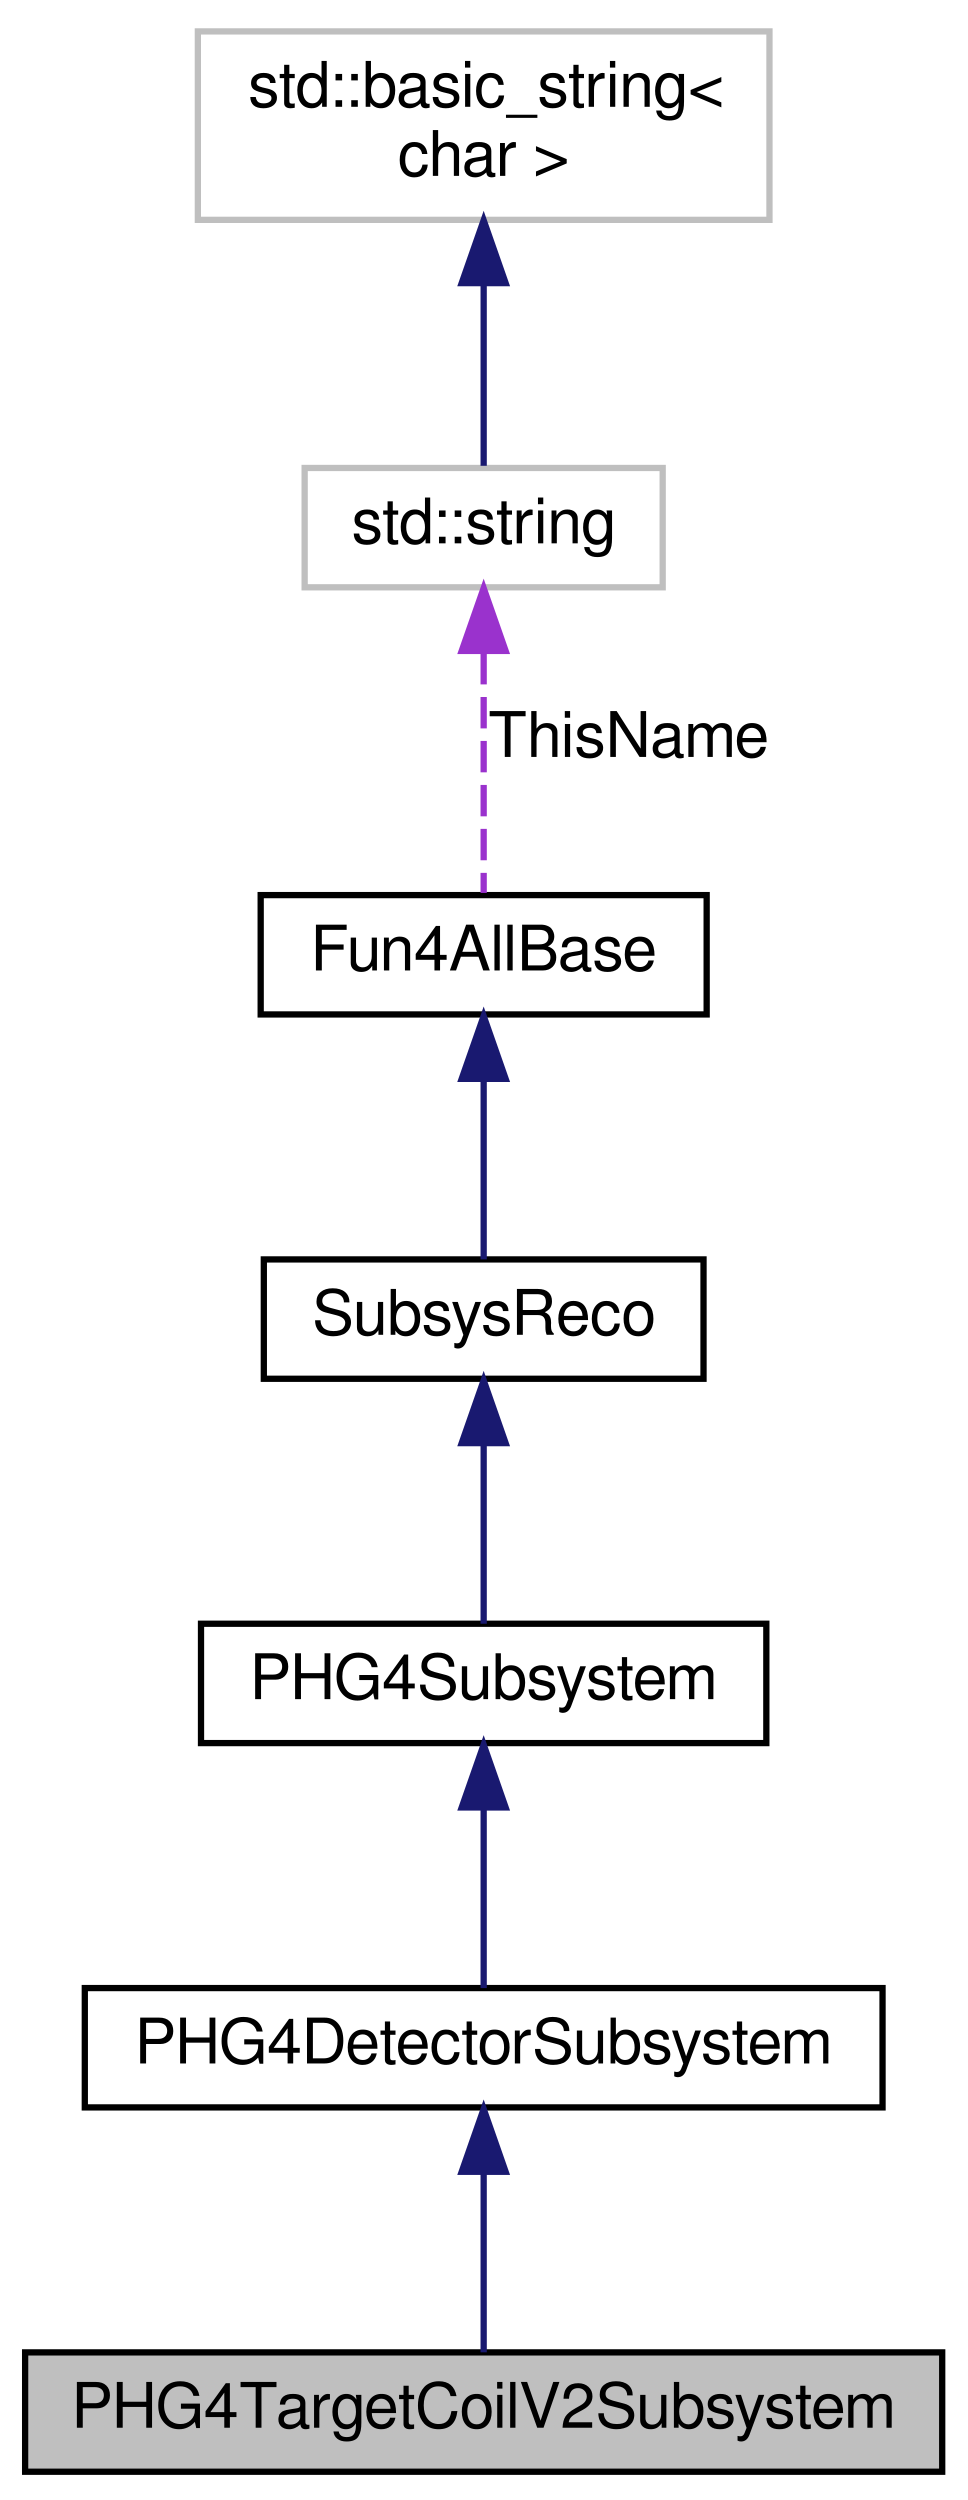
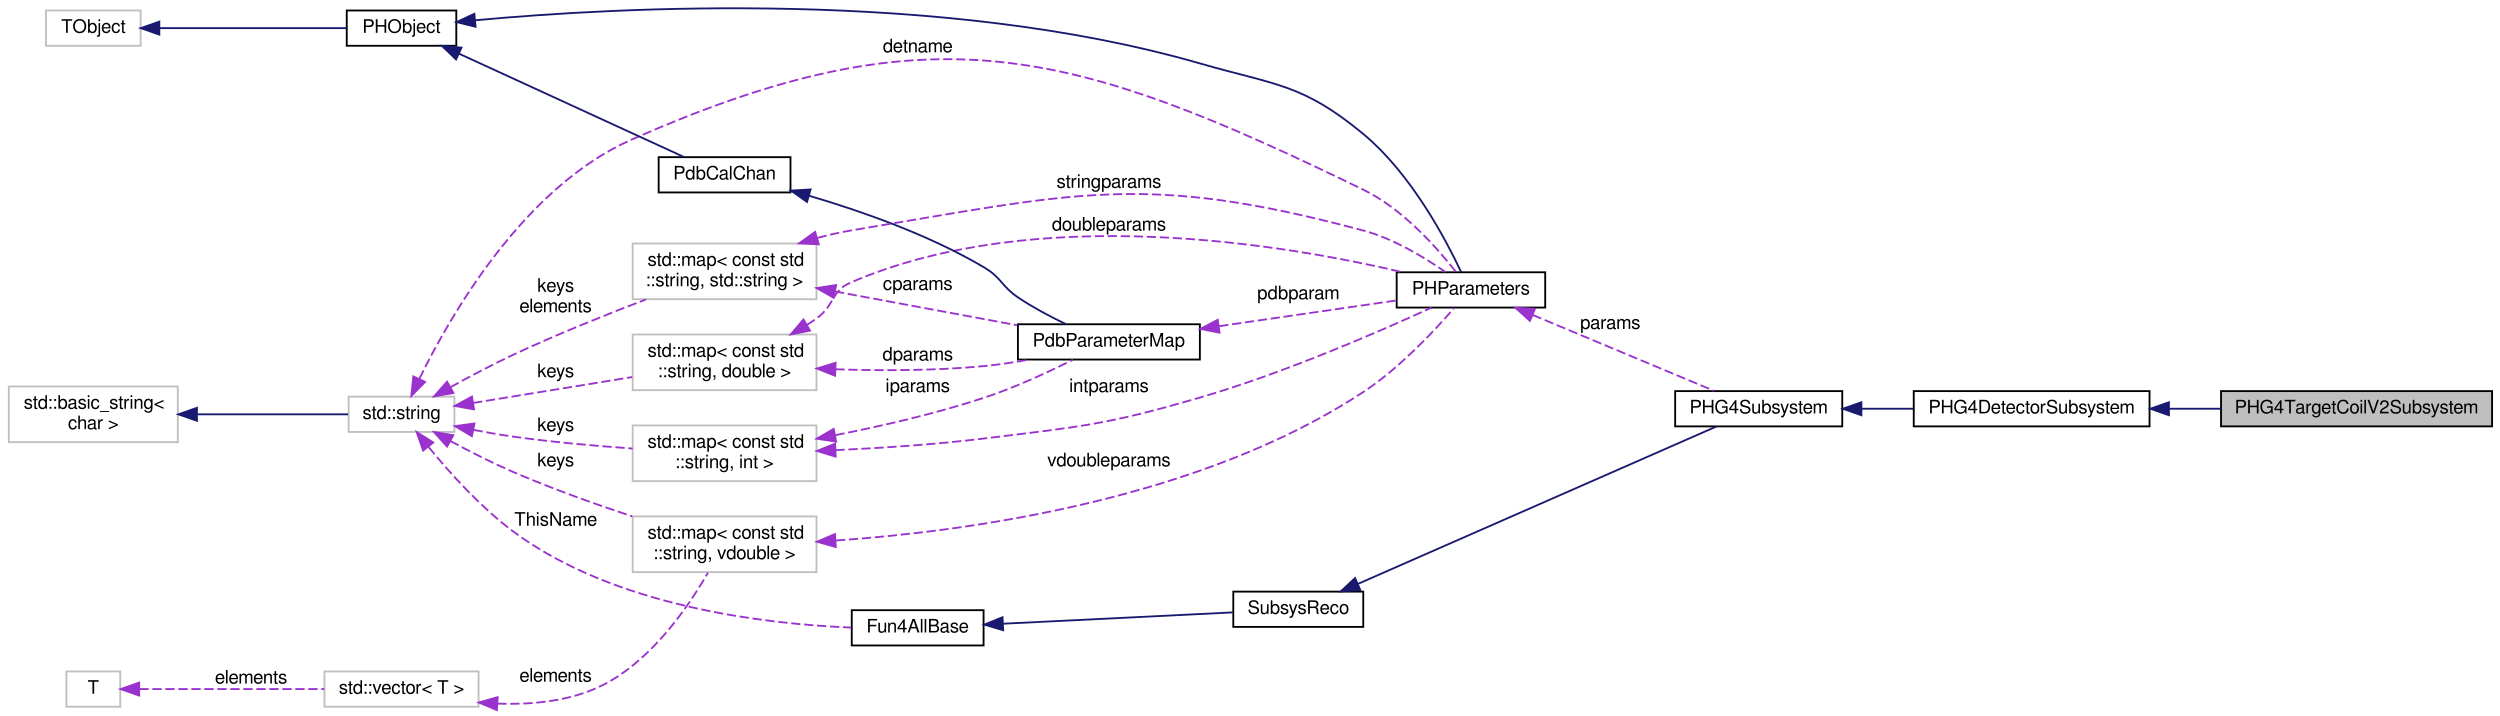
- <svg xmlns="http://www.w3.org/2000/svg" xmlns:xlink="http://www.w3.org/1999/xlink" width="154pt" height="398pt" viewBox="0.00 0.00 154.00 398.00">
-   <g id="graph0" class="graph" transform="scale(1 1) rotate(0) translate(4 394)">
+ <svg xmlns="http://www.w3.org/2000/svg" xmlns:xlink="http://www.w3.org/1999/xlink" width="1346pt" height="385pt" viewBox="0.00 0.00 1346.00 385.15">
+   <g id="graph0" class="graph" transform="scale(1 1) rotate(0) translate(4 381.151)">
    <g id="node1" class="node">
-       <polygon fill="#bfbfbf" stroke="black" points="0,-0.5 0,-19.5 146,-19.5 146,-0.5 0,-0.5" />
-       <text text-anchor="middle" x="73" y="-7.5" font-family="FreeSans" font-size="10.00">PHG4TargetCoilV2Subsystem</text>
+       <polygon fill="#bfbfbf" stroke="black" points="1192,-151.5 1192,-170.5 1338,-170.5 1338,-151.5 1192,-151.5" />
+       <text text-anchor="middle" x="1265" y="-158.5" font-family="FreeSans" font-size="10.00">PHG4TargetCoilV2Subsystem</text>
    </g>
    <g id="node2" class="node">
      <g id="a_node2">
        <a xlink:href="../../d5/d29/classPHG4DetectorSubsystem.html" target="_top" xlink:title="PHG4DetectorSubsystem">
-           <polygon fill="none" stroke="black" points="9.5,-58.5 9.5,-77.5 136.5,-77.5 136.5,-58.5 9.5,-58.5" />
-           <text text-anchor="middle" x="73" y="-65.5" font-family="FreeSans" font-size="10.00">PHG4DetectorSubsystem</text>
+           <polygon fill="none" stroke="black" points="1026.5,-151.5 1026.5,-170.5 1153.5,-170.5 1153.5,-151.5 1026.5,-151.5" />
+           <text text-anchor="middle" x="1090" y="-158.5" font-family="FreeSans" font-size="10.00">PHG4DetectorSubsystem</text>
        </a>
      </g>
    </g>
    <g id="edge1" class="edge">
-       <path fill="none" stroke="midnightblue" d="M73,-47.953C73,-38.288 73,-27.031 73,-19.505" />
-       <polygon fill="midnightblue" stroke="midnightblue" points="69.5,-48.25 73,-58.25 76.5,-48.25 69.5,-48.25" />
+       <path fill="none" stroke="midnightblue" d="M1164.14,-161C1173.27,-161 1182.6,-161 1191.71,-161" />
+       <polygon fill="midnightblue" stroke="midnightblue" points="1163.95,-157.5 1153.95,-161 1163.95,-164.5 1163.95,-157.5" />
    </g>
    <g id="node3" class="node">
      <g id="a_node3">
        <a xlink:href="../../db/df7/classPHG4Subsystem.html" target="_top" xlink:title="PHG4Subsystem">
-           <polygon fill="none" stroke="black" points="28,-116.5 28,-135.5 118,-135.5 118,-116.5 28,-116.5" />
-           <text text-anchor="middle" x="73" y="-123.5" font-family="FreeSans" font-size="10.00">PHG4Subsystem</text>
+           <polygon fill="none" stroke="black" points="898,-151.5 898,-170.5 988,-170.5 988,-151.5 898,-151.5" />
+           <text text-anchor="middle" x="943" y="-158.5" font-family="FreeSans" font-size="10.00">PHG4Subsystem</text>
        </a>
      </g>
    </g>
    <g id="edge2" class="edge">
-       <path fill="none" stroke="midnightblue" d="M73,-105.953C73,-96.287 73,-85.031 73,-77.505" />
-       <polygon fill="midnightblue" stroke="midnightblue" points="69.5,-106.25 73,-116.25 76.5,-106.25 69.5,-106.25" />
+       <path fill="none" stroke="midnightblue" d="M998.371,-161C1007.48,-161 1017,-161 1026.3,-161" />
+       <polygon fill="midnightblue" stroke="midnightblue" points="998.293,-157.5 988.293,-161 998.293,-164.5 998.293,-157.5" />
    </g>
    <g id="node4" class="node">
      <g id="a_node4">
        <a xlink:href="../../d0/d32/classSubsysReco.html" target="_top" xlink:title="SubsysReco">
-           <polygon fill="none" stroke="black" points="38,-174.5 38,-193.5 108,-193.5 108,-174.5 38,-174.5" />
-           <text text-anchor="middle" x="73" y="-181.5" font-family="FreeSans" font-size="10.00">SubsysReco</text>
+           <polygon fill="none" stroke="black" points="660,-43.5 660,-62.5 730,-62.5 730,-43.5 660,-43.5" />
+           <text text-anchor="middle" x="695" y="-50.5" font-family="FreeSans" font-size="10.00">SubsysReco</text>
        </a>
      </g>
    </g>
    <g id="edge3" class="edge">
-       <path fill="none" stroke="midnightblue" d="M73,-163.953C73,-154.287 73,-143.031 73,-135.505" />
-       <polygon fill="midnightblue" stroke="midnightblue" points="69.5,-164.25 73,-174.25 76.5,-164.25 69.5,-164.25" />
+       <path fill="none" stroke="midnightblue" d="M727.284,-66.735C777.903,-88.957 876.494,-132.241 920.218,-151.437" />
+       <polygon fill="midnightblue" stroke="midnightblue" points="728.394,-63.4 717.831,-62.584 725.58,-69.809 728.394,-63.4" />
    </g>
    <g id="node5" class="node">
      <g id="a_node5">
        <a xlink:href="../../d5/dec/classFun4AllBase.html" target="_top" xlink:title="Fun4AllBase">
-           <polygon fill="none" stroke="black" points="37.5,-232.5 37.5,-251.5 108.5,-251.5 108.5,-232.5 37.5,-232.5" />
-           <text text-anchor="middle" x="73" y="-239.5" font-family="FreeSans" font-size="10.00">Fun4AllBase</text>
+           <polygon fill="none" stroke="black" points="454.5,-33.5 454.5,-52.5 525.5,-52.5 525.5,-33.5 454.5,-33.5" />
+           <text text-anchor="middle" x="490" y="-40.5" font-family="FreeSans" font-size="10.00">Fun4AllBase</text>
        </a>
      </g>
    </g>
    <g id="edge4" class="edge">
-       <path fill="none" stroke="midnightblue" d="M73,-221.953C73,-212.287 73,-201.031 73,-193.505" />
-       <polygon fill="midnightblue" stroke="midnightblue" points="69.5,-222.25 73,-232.25 76.5,-222.25 69.5,-222.25" />
+       <path fill="none" stroke="midnightblue" d="M536.025,-45.218C573.443,-47.061 625.882,-49.644 659.896,-51.32" />
+       <polygon fill="midnightblue" stroke="midnightblue" points="536.057,-41.715 525.897,-44.719 535.713,-48.707 536.057,-41.715" />
    </g>
    <g id="node6" class="node">
      <g id="a_node6">
        <a xlink:title="STL class. ">
-           <polygon fill="none" stroke="#bfbfbf" points="44.5,-300.5 44.5,-319.5 101.5,-319.5 101.5,-300.5 44.5,-300.5" />
-           <text text-anchor="middle" x="73" y="-307.5" font-family="FreeSans" font-size="10.00">std::string</text>
+           <polygon fill="none" stroke="#bfbfbf" points="183.5,-148.5 183.5,-167.5 240.5,-167.5 240.5,-148.5 183.5,-148.5" />
+           <text text-anchor="middle" x="212" y="-155.5" font-family="FreeSans" font-size="10.00">std::string</text>
        </a>
      </g>
    </g>
    <g id="edge5" class="edge">
-       <path fill="none" stroke="#9a32cd" stroke-dasharray="5,2" d="M73,-290.041C73,-277.472 73,-261.563 73,-251.841" />
-       <polygon fill="#9a32cd" stroke="#9a32cd" points="69.5,-290.372 73,-300.372 76.5,-290.372 69.5,-290.372" />
-       <text text-anchor="middle" x="96" y="-273.5" font-family="FreeSans" font-size="10.00"> ThisName</text>
+       <path fill="none" stroke="#9a32cd" stroke-dasharray="5,2" d="M226.601,-140.351C237.736,-126.737 254.462,-108.083 272,-95 326.497,-54.348 408.258,-44.995 454.289,-43.133" />
+       <polygon fill="#9a32cd" stroke="#9a32cd" points="223.634,-138.458 220.14,-148.46 229.109,-142.821 223.634,-138.458" />
+       <text text-anchor="middle" x="295" y="-98" font-family="FreeSans" font-size="10.00"> ThisName</text>
+     </g>
+     <g id="node11" class="node">
+       <polygon fill="none" stroke="#bfbfbf" points="336.5,-171 336.5,-201 435.5,-201 435.5,-171 336.5,-171" />
+       <text text-anchor="start" x="344.5" y="-189" font-family="FreeSans" font-size="10.00">std::map&lt; const std</text>
+       <text text-anchor="middle" x="386" y="-178" font-family="FreeSans" font-size="10.00">::string, double &gt;</text>
+     </g>
+     <g id="edge11" class="edge">
+       <path fill="none" stroke="#9a32cd" stroke-dasharray="5,2" d="M250.527,-164.109C275.682,-168.204 309.054,-173.637 336.26,-178.066" />
+       <polygon fill="#9a32cd" stroke="#9a32cd" points="251.067,-160.651 240.635,-162.499 249.942,-167.56 251.067,-160.651" />
+       <text text-anchor="middle" x="295" y="-178" font-family="FreeSans" font-size="10.00"> keys</text>
+     </g>
+     <g id="node12" class="node">
+       <polygon fill="none" stroke="#bfbfbf" points="336.5,-122 336.5,-152 435.5,-152 435.5,-122 336.5,-122" />
+       <text text-anchor="start" x="344.5" y="-140" font-family="FreeSans" font-size="10.00">std::map&lt; const std</text>
+       <text text-anchor="middle" x="386" y="-129" font-family="FreeSans" font-size="10.00">::string, int &gt;</text>
+     </g>
+     <g id="edge13" class="edge">
+       <path fill="none" stroke="#9a32cd" stroke-dasharray="5,2" d="M250.805,-149.605C257.825,-148.247 265.115,-146.971 272,-146 293.046,-143.033 316.447,-140.967 336.469,-139.571" />
+       <polygon fill="#9a32cd" stroke="#9a32cd" points="249.902,-146.216 240.792,-151.626 251.287,-153.078 249.902,-146.216" />
+       <text text-anchor="middle" x="295" y="-149" font-family="FreeSans" font-size="10.00"> keys</text>
+     </g>
+     <g id="node15" class="node">
+       <polygon fill="none" stroke="#bfbfbf" points="336.5,-220 336.5,-250 435.5,-250 435.5,-220 336.5,-220" />
+       <text text-anchor="start" x="344.5" y="-238" font-family="FreeSans" font-size="10.00">std::map&lt; const std</text>
+       <text text-anchor="middle" x="386" y="-227" font-family="FreeSans" font-size="10.00">::string, std::string &gt;</text>
+     </g>
+     <g id="edge20" class="edge">
+       <path fill="none" stroke="#9a32cd" stroke-dasharray="5,2" d="M238.387,-172.621C248.68,-178.324 260.77,-184.741 272,-190 295.33,-200.926 322.088,-211.658 343.707,-219.9" />
+       <polygon fill="#9a32cd" stroke="#9a32cd" points="239.948,-169.484 229.515,-167.638 236.52,-175.587 239.948,-169.484" />
+       <text text-anchor="middle" x="295" y="-224" font-family="FreeSans" font-size="10.00"> keys</text>
+       <text text-anchor="middle" x="295" y="-213" font-family="FreeSans" font-size="10.00">elements</text>
+     </g>
+     <g id="node8" class="node">
+       <g id="a_node8">
+         <a xlink:href="../../dd/dae/classPHParameters.html" target="_top" xlink:title="PHParameters">
+           <polygon fill="none" stroke="black" points="748,-215.5 748,-234.5 828,-234.5 828,-215.5 748,-215.5" />
+           <text text-anchor="middle" x="788" y="-222.5" font-family="FreeSans" font-size="10.00">PHParameters</text>
+         </a>
+       </g>
+     </g>
+     <g id="edge22" class="edge">
+       <path fill="none" stroke="#9a32cd" stroke-dasharray="5,2" d="M221.646,-177.168C238.164,-211.049 277.816,-280.36 336,-306 496.618,-376.78 572.145,-355.744 730,-279 751.331,-268.629 769.998,-247.41 779.768,-234.88" />
+       <polygon fill="#9a32cd" stroke="#9a32cd" points="224.697,-175.431 217.268,-167.878 218.365,-178.416 224.697,-175.431" />
+       <text text-anchor="middle" x="490" y="-353" font-family="FreeSans" font-size="10.00"> detname</text>
+     </g>
+     <g id="node16" class="node">
+       <polygon fill="none" stroke="#bfbfbf" points="336.5,-73 336.5,-103 435.5,-103 435.5,-73 336.5,-73" />
+       <text text-anchor="start" x="344.5" y="-91" font-family="FreeSans" font-size="10.00">std::map&lt; const std</text>
+       <text text-anchor="middle" x="386" y="-80" font-family="FreeSans" font-size="10.00">::string, vdouble &gt;</text>
+     </g>
+     <g id="edge24" class="edge">
+       <path fill="none" stroke="#9a32cd" stroke-dasharray="5,2" d="M238.313,-143.622C248.596,-138.068 260.697,-131.886 272,-127 292.669,-118.064 316.116,-109.698 336.273,-103.022" />
+       <polygon fill="#9a32cd" stroke="#9a32cd" points="236.532,-140.607 229.456,-148.493 239.905,-146.741 236.532,-140.607" />
+       <text text-anchor="middle" x="295" y="-130" font-family="FreeSans" font-size="10.00"> keys</text>
    </g>
    <g id="node7" class="node">
      <g id="a_node7">
        <a xlink:title="STL class. ">
-           <polygon fill="none" stroke="#bfbfbf" points="27.5,-359 27.5,-389 118.5,-389 118.5,-359 27.5,-359" />
-           <text text-anchor="start" x="35.5" y="-377" font-family="FreeSans" font-size="10.00">std::basic_string&lt;</text>
-           <text text-anchor="middle" x="73" y="-366" font-family="FreeSans" font-size="10.00"> char &gt;</text>
+           <polygon fill="none" stroke="#bfbfbf" points="0.5,-143 0.5,-173 91.5,-173 91.5,-143 0.5,-143" />
+           <text text-anchor="start" x="8.5" y="-161" font-family="FreeSans" font-size="10.00">std::basic_string&lt;</text>
+           <text text-anchor="middle" x="46" y="-150" font-family="FreeSans" font-size="10.00"> char &gt;</text>
        </a>
      </g>
    </g>
    <g id="edge6" class="edge">
-       <path fill="none" stroke="midnightblue" d="M73,-348.871C73,-338.663 73,-327.408 73,-319.842" />
-       <polygon fill="midnightblue" stroke="midnightblue" points="69.5,-348.931 73,-358.931 76.5,-348.931 69.5,-348.931" />
+       <path fill="none" stroke="midnightblue" d="M102.019,-158C129.295,-158 161.054,-158 183.226,-158" />
+       <polygon fill="midnightblue" stroke="midnightblue" points="101.814,-154.5 91.814,-158 101.814,-161.5 101.814,-154.5" />
+     </g>
+     <g id="edge7" class="edge">
+       <path fill="none" stroke="#9a32cd" stroke-dasharray="5,2" d="M821.283,-211.496C850.548,-199.255 892.957,-181.515 918.938,-170.647" />
+       <polygon fill="#9a32cd" stroke="#9a32cd" points="819.78,-208.331 811.906,-215.419 822.482,-214.788 819.78,-208.331" />
+       <text text-anchor="middle" x="863" y="-204" font-family="FreeSans" font-size="10.00"> params</text>
+     </g>
+     <g id="node9" class="node">
+       <g id="a_node9">
+         <a xlink:href="../../d9/d24/classPHObject.html" target="_top" xlink:title="PHObject">
+           <polygon fill="none" stroke="black" points="182.5,-356.5 182.5,-375.5 241.5,-375.5 241.5,-356.5 182.5,-356.5" />
+           <text text-anchor="middle" x="212" y="-363.5" font-family="FreeSans" font-size="10.00">PHObject</text>
+         </a>
+       </g>
+     </g>
+     <g id="edge8" class="edge">
+       <path fill="none" stroke="midnightblue" d="M251.706,-370.236C328.106,-377.313 502.947,-387.104 642,-347 682.933,-335.194 697.174,-336.154 730,-309 755.802,-287.657 774.702,-251.724 782.733,-234.615" />
+       <polygon fill="midnightblue" stroke="midnightblue" points="251.882,-366.737 241.593,-369.261 251.211,-373.704 251.882,-366.737" />
+     </g>
+     <g id="node14" class="node">
+       <g id="a_node14">
+         <a xlink:href="../../d6/d4b/classPdbCalChan.html" target="_top" xlink:title="PdbCalChan">
+           <polygon fill="none" stroke="black" points="350.5,-277.5 350.5,-296.5 421.5,-296.5 421.5,-277.5 350.5,-277.5" />
+           <text text-anchor="middle" x="386" y="-284.5" font-family="FreeSans" font-size="10.00">PdbCalChan</text>
+         </a>
+       </g>
+     </g>
+     <g id="edge16" class="edge">
+       <path fill="none" stroke="midnightblue" d="M242.922,-352.257C277.622,-336.319 333.919,-310.462 364.179,-296.563" />
+       <polygon fill="midnightblue" stroke="midnightblue" points="241.374,-349.116 233.747,-356.471 244.295,-355.477 241.374,-349.116" />
+     </g>
+     <g id="node10" class="node">
+       <polygon fill="none" stroke="#bfbfbf" points="20.5,-356.5 20.5,-375.5 71.5,-375.5 71.5,-356.5 20.5,-356.5" />
+       <text text-anchor="middle" x="46" y="-363.5" font-family="FreeSans" font-size="10.00">TObject</text>
+     </g>
+     <g id="edge9" class="edge">
+       <path fill="none" stroke="midnightblue" d="M81.567,-366C111.524,-366 154.354,-366 182.413,-366" />
+       <polygon fill="midnightblue" stroke="midnightblue" points="81.552,-362.5 71.552,-366 81.552,-369.5 81.552,-362.5" />
+     </g>
+     <g id="edge10" class="edge">
+       <path fill="none" stroke="#9a32cd" stroke-dasharray="5,2" d="M430.384,-206.158C432.319,-207.396 434.202,-208.678 436,-210 445.372,-216.89 443.314,-224.404 454,-229 554.381,-272.177 688.048,-249.42 751.138,-234.551" />
+       <polygon fill="#9a32cd" stroke="#9a32cd" points="432.044,-203.074 421.65,-201.022 428.496,-209.108 432.044,-203.074" />
+       <text text-anchor="middle" x="593" y="-257" font-family="FreeSans" font-size="10.00"> doubleparams</text>
+     </g>
+     <g id="node13" class="node">
+       <g id="a_node13">
+         <a xlink:href="../../d8/d21/classPdbParameterMap.html" target="_top" xlink:title="PdbParameterMap">
+           <polygon fill="none" stroke="black" points="544,-187.5 544,-206.5 642,-206.5 642,-187.5 544,-187.5" />
+           <text text-anchor="middle" x="593" y="-194.5" font-family="FreeSans" font-size="10.00">PdbParameterMap</text>
+         </a>
+       </g>
+     </g>
+     <g id="edge17" class="edge">
+       <path fill="none" stroke="#9a32cd" stroke-dasharray="5,2" d="M445.673,-182.262C470.506,-181.429 499.716,-181.436 526,-184 533.788,-184.76 542.02,-186.012 549.93,-187.447" />
+       <polygon fill="#9a32cd" stroke="#9a32cd" points="445.534,-178.765 435.677,-182.65 445.806,-185.76 445.534,-178.765" />
+       <text text-anchor="middle" x="490" y="-187" font-family="FreeSans" font-size="10.00"> dparams</text>
+     </g>
+     <g id="edge12" class="edge">
+       <path fill="none" stroke="#9a32cd" stroke-dasharray="5,2" d="M445.705,-138.687C470.543,-139.839 499.748,-141.769 526,-145 578.082,-151.41 591.627,-152.298 642,-167 687.807,-180.369 739.165,-202.77 766.79,-215.465" />
+       <polygon fill="#9a32cd" stroke="#9a32cd" points="445.849,-135.19 435.707,-138.254 445.546,-142.184 445.849,-135.19" />
+       <text text-anchor="middle" x="593" y="-170" font-family="FreeSans" font-size="10.00"> intparams</text>
+     </g>
+     <g id="edge18" class="edge">
+       <path fill="none" stroke="#9a32cd" stroke-dasharray="5,2" d="M445.701,-146.777C470.768,-151.692 500.148,-158.444 526,-167 542.609,-172.497 560.64,-180.869 573.651,-187.373" />
+       <polygon fill="#9a32cd" stroke="#9a32cd" points="446.084,-143.287 435.605,-144.851 444.772,-150.163 446.084,-143.287" />
+       <text text-anchor="middle" x="490" y="-170" font-family="FreeSans" font-size="10.00"> iparams</text>
+     </g>
+     <g id="edge14" class="edge">
+       <path fill="none" stroke="#9a32cd" stroke-dasharray="5,2" d="M652.421,-205.476C683.318,-209.958 720.416,-215.34 747.831,-219.317" />
+       <polygon fill="#9a32cd" stroke="#9a32cd" points="652.603,-201.965 642.204,-203.993 651.598,-208.893 652.603,-201.965" />
+       <text text-anchor="middle" x="695" y="-220" font-family="FreeSans" font-size="10.00"> pdbparam</text>
+     </g>
+     <g id="edge15" class="edge">
+       <path fill="none" stroke="midnightblue" d="M431.372,-275.747C459.656,-267.461 496.414,-254.573 526,-237 535.203,-231.534 535.137,-227.001 544,-221 552.024,-215.568 561.45,-210.588 569.815,-206.59" />
+       <polygon fill="midnightblue" stroke="midnightblue" points="430.407,-272.383 421.747,-278.486 432.323,-279.115 430.407,-272.383" />
+     </g>
+     <g id="edge19" class="edge">
+       <path fill="none" stroke="#9a32cd" stroke-dasharray="5,2" d="M445.429,-224.169C476.542,-218.402 514.345,-211.395 543.767,-205.941" />
+       <polygon fill="#9a32cd" stroke="#9a32cd" points="444.777,-220.73 435.582,-225.995 446.053,-227.613 444.777,-220.73" />
+       <text text-anchor="middle" x="490" y="-225" font-family="FreeSans" font-size="10.00"> cparams</text>
+     </g>
+     <g id="edge21" class="edge">
+       <path fill="none" stroke="#9a32cd" stroke-dasharray="5,2" d="M436.082,-252.999C442.052,-254.626 448.119,-256.026 454,-257 575.017,-277.05 611.502,-288.708 730,-257 746.444,-252.6 763.187,-242.37 774.233,-234.652" />
+       <polygon fill="#9a32cd" stroke="#9a32cd" points="436.758,-249.549 426.176,-250.079 434.779,-256.263 436.758,-249.549" />
+       <text text-anchor="middle" x="593" y="-280" font-family="FreeSans" font-size="10.00"> stringparams</text>
+     </g>
+     <g id="edge23" class="edge">
+       <path fill="none" stroke="#9a32cd" stroke-dasharray="5,2" d="M446.008,-90.031C518.441,-95.085 642.418,-112.271 730,-170 749.748,-183.017 768.691,-203.37 778.995,-215.326" />
+       <polygon fill="#9a32cd" stroke="#9a32cd" points="445.909,-86.518 435.705,-89.37 445.461,-93.504 445.909,-86.518" />
+       <text text-anchor="middle" x="593" y="-130" font-family="FreeSans" font-size="10.00"> vdoubleparams</text>
+     </g>
+     <g id="node17" class="node">
+       <g id="a_node17">
+         <a xlink:title="STL class. ">
+           <polygon fill="none" stroke="#bfbfbf" points="170.5,-0.5 170.5,-19.5 253.5,-19.5 253.5,-0.5 170.5,-0.5" />
+           <text text-anchor="middle" x="212" y="-7.5" font-family="FreeSans" font-size="10.00">std::vector&lt; T &gt;</text>
+         </a>
+       </g>
+     </g>
+     <g id="edge25" class="edge">
+       <path fill="none" stroke="#9a32cd" stroke-dasharray="5,2" d="M263.593,-2.171C281.496,-1.514 301.316,-3.306 318,-11 345.677,-23.765 366.408,-54.136 377.033,-72.693" />
+       <polygon fill="#9a32cd" stroke="#9a32cd" points="263.361,1.321 253.596,-2.79 263.793,-5.665 263.361,1.321" />
+       <text text-anchor="middle" x="295" y="-14" font-family="FreeSans" font-size="10.00"> elements</text>
+     </g>
+     <g id="node18" class="node">
+       <polygon fill="none" stroke="#bfbfbf" points="31.5,-0.5 31.5,-19.5 60.5,-19.5 60.5,-0.5 31.5,-0.5" />
+       <text text-anchor="middle" x="46" y="-7.5" font-family="FreeSans" font-size="10.00">T</text>
+     </g>
+     <g id="edge26" class="edge">
+       <path fill="none" stroke="#9a32cd" stroke-dasharray="5,2" d="M70.799,-10C96.859,-10 139.104,-10 170.42,-10" />
+       <polygon fill="#9a32cd" stroke="#9a32cd" points="70.701,-6.5 60.7,-10 70.7,-13.5 70.701,-6.5" />
+       <text text-anchor="middle" x="131" y="-13" font-family="FreeSans" font-size="10.00"> elements</text>
    </g>
  </g>
</svg>
